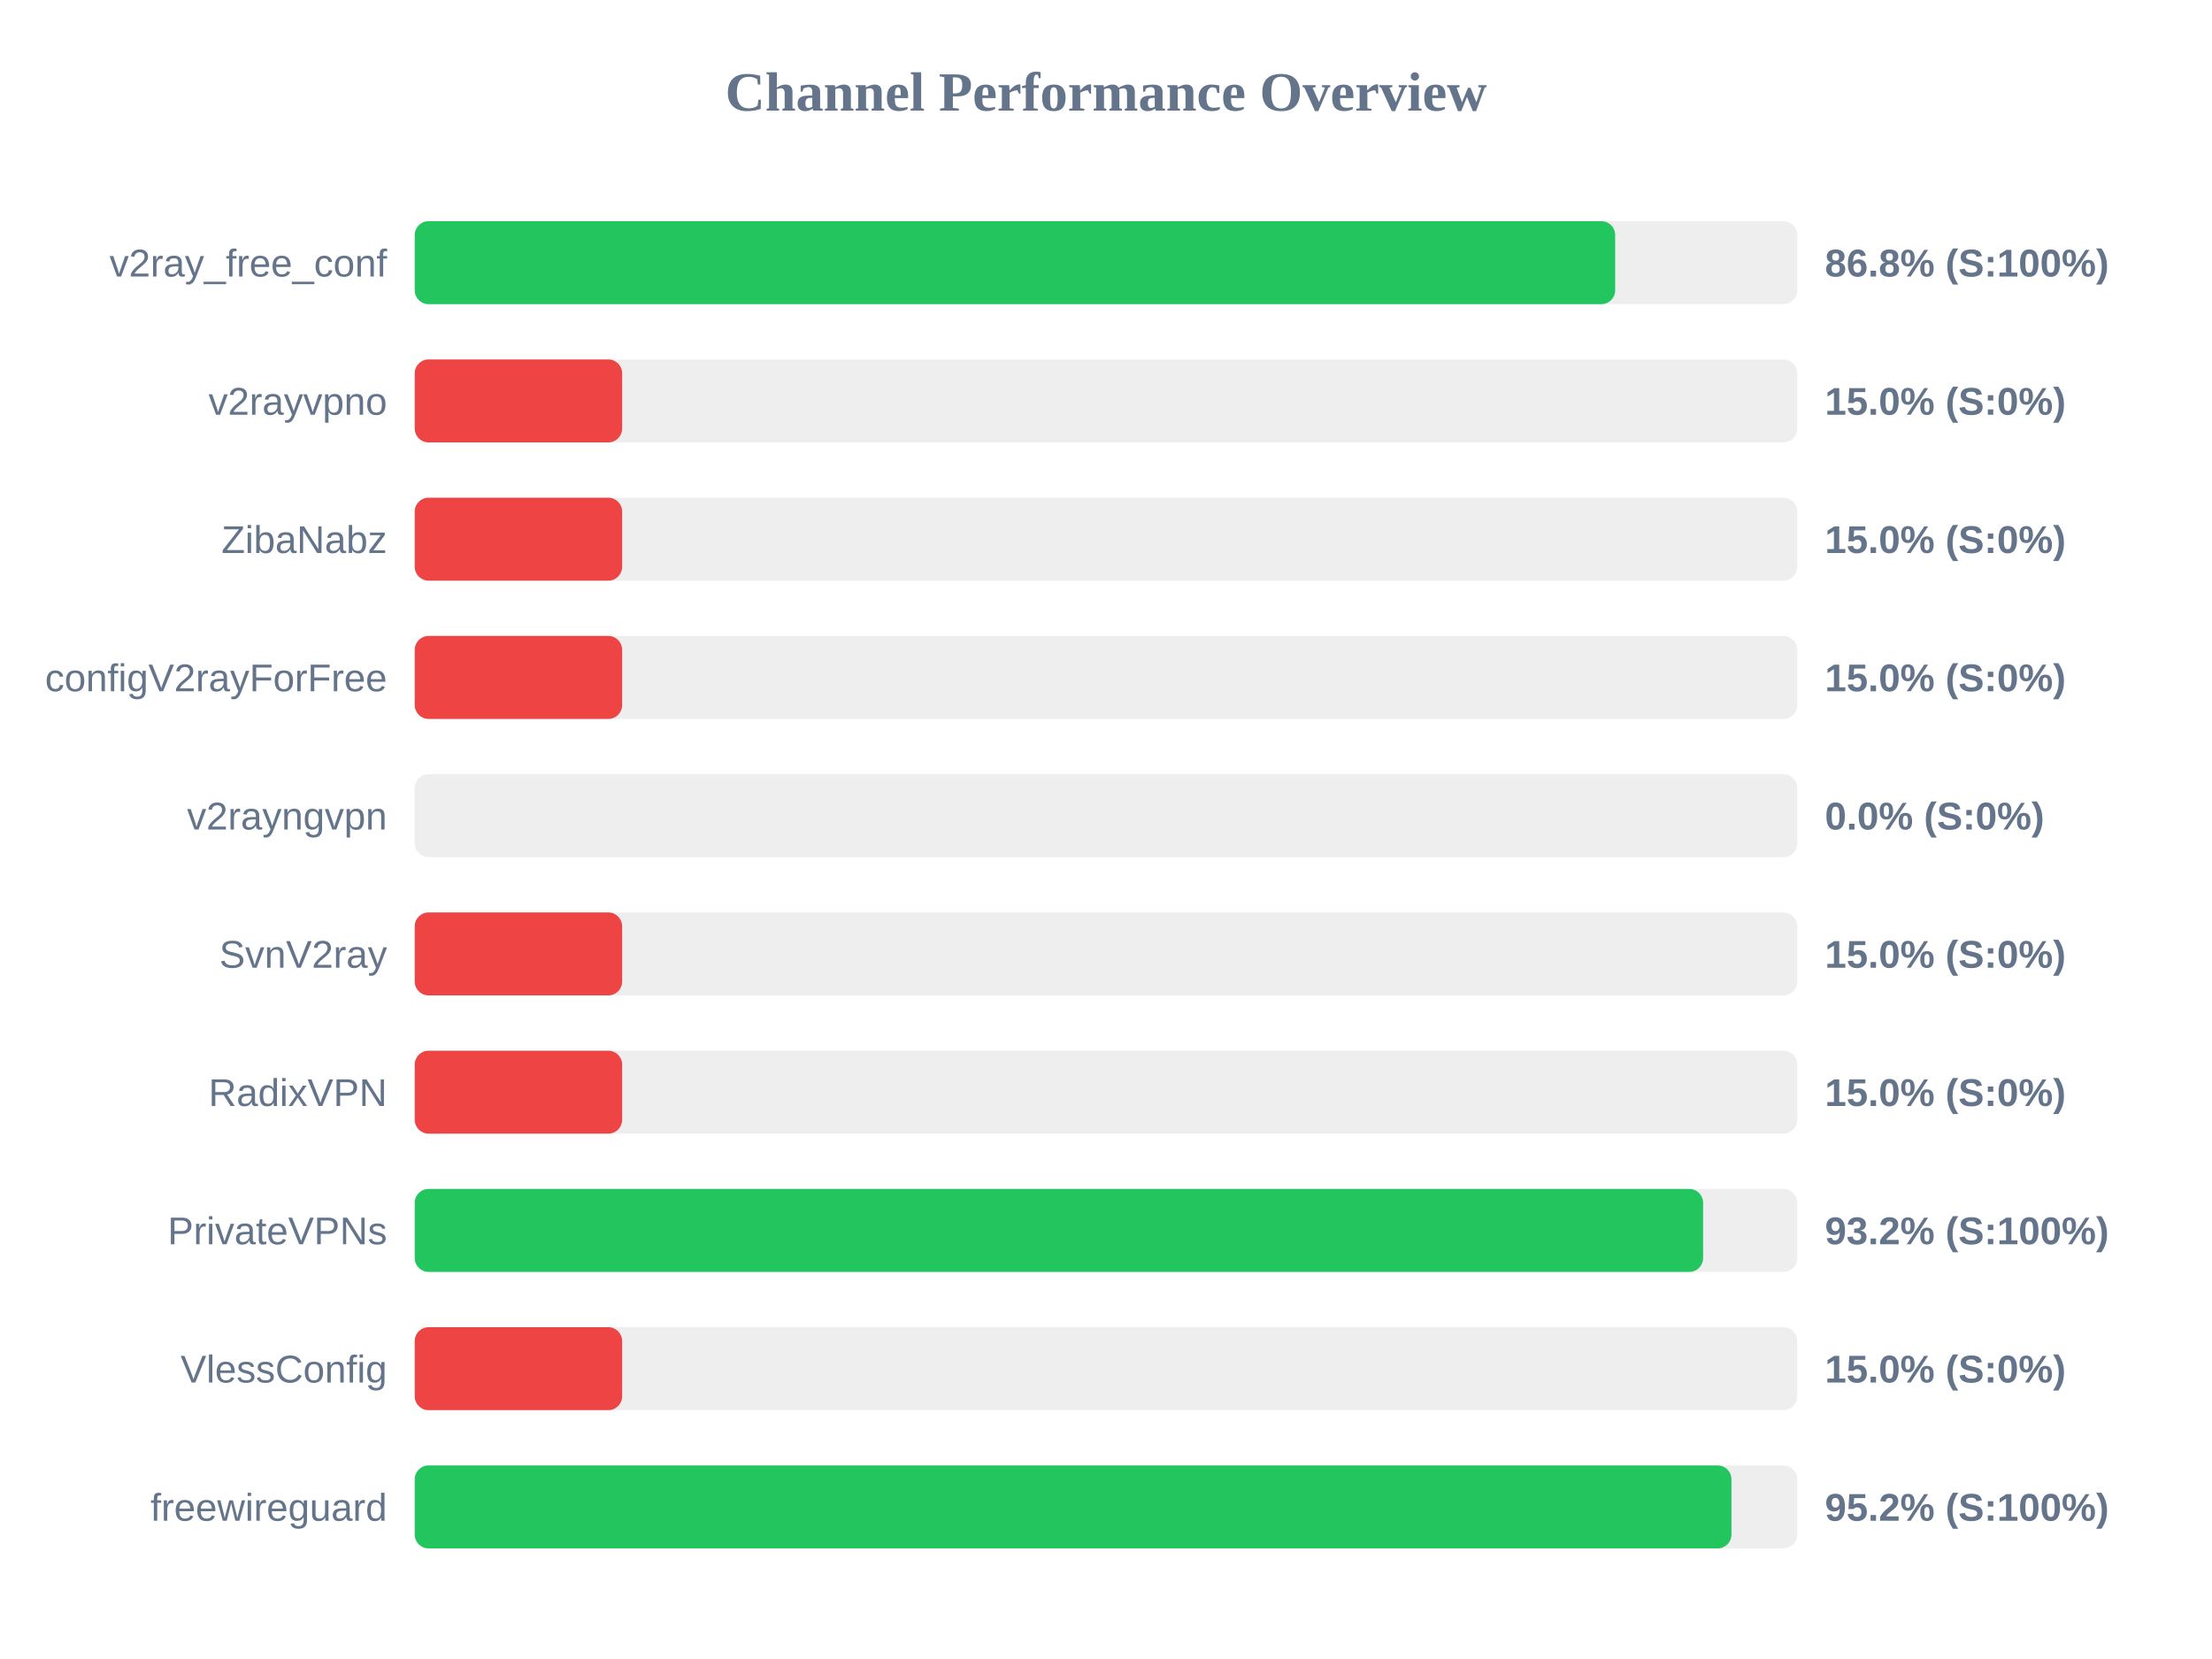
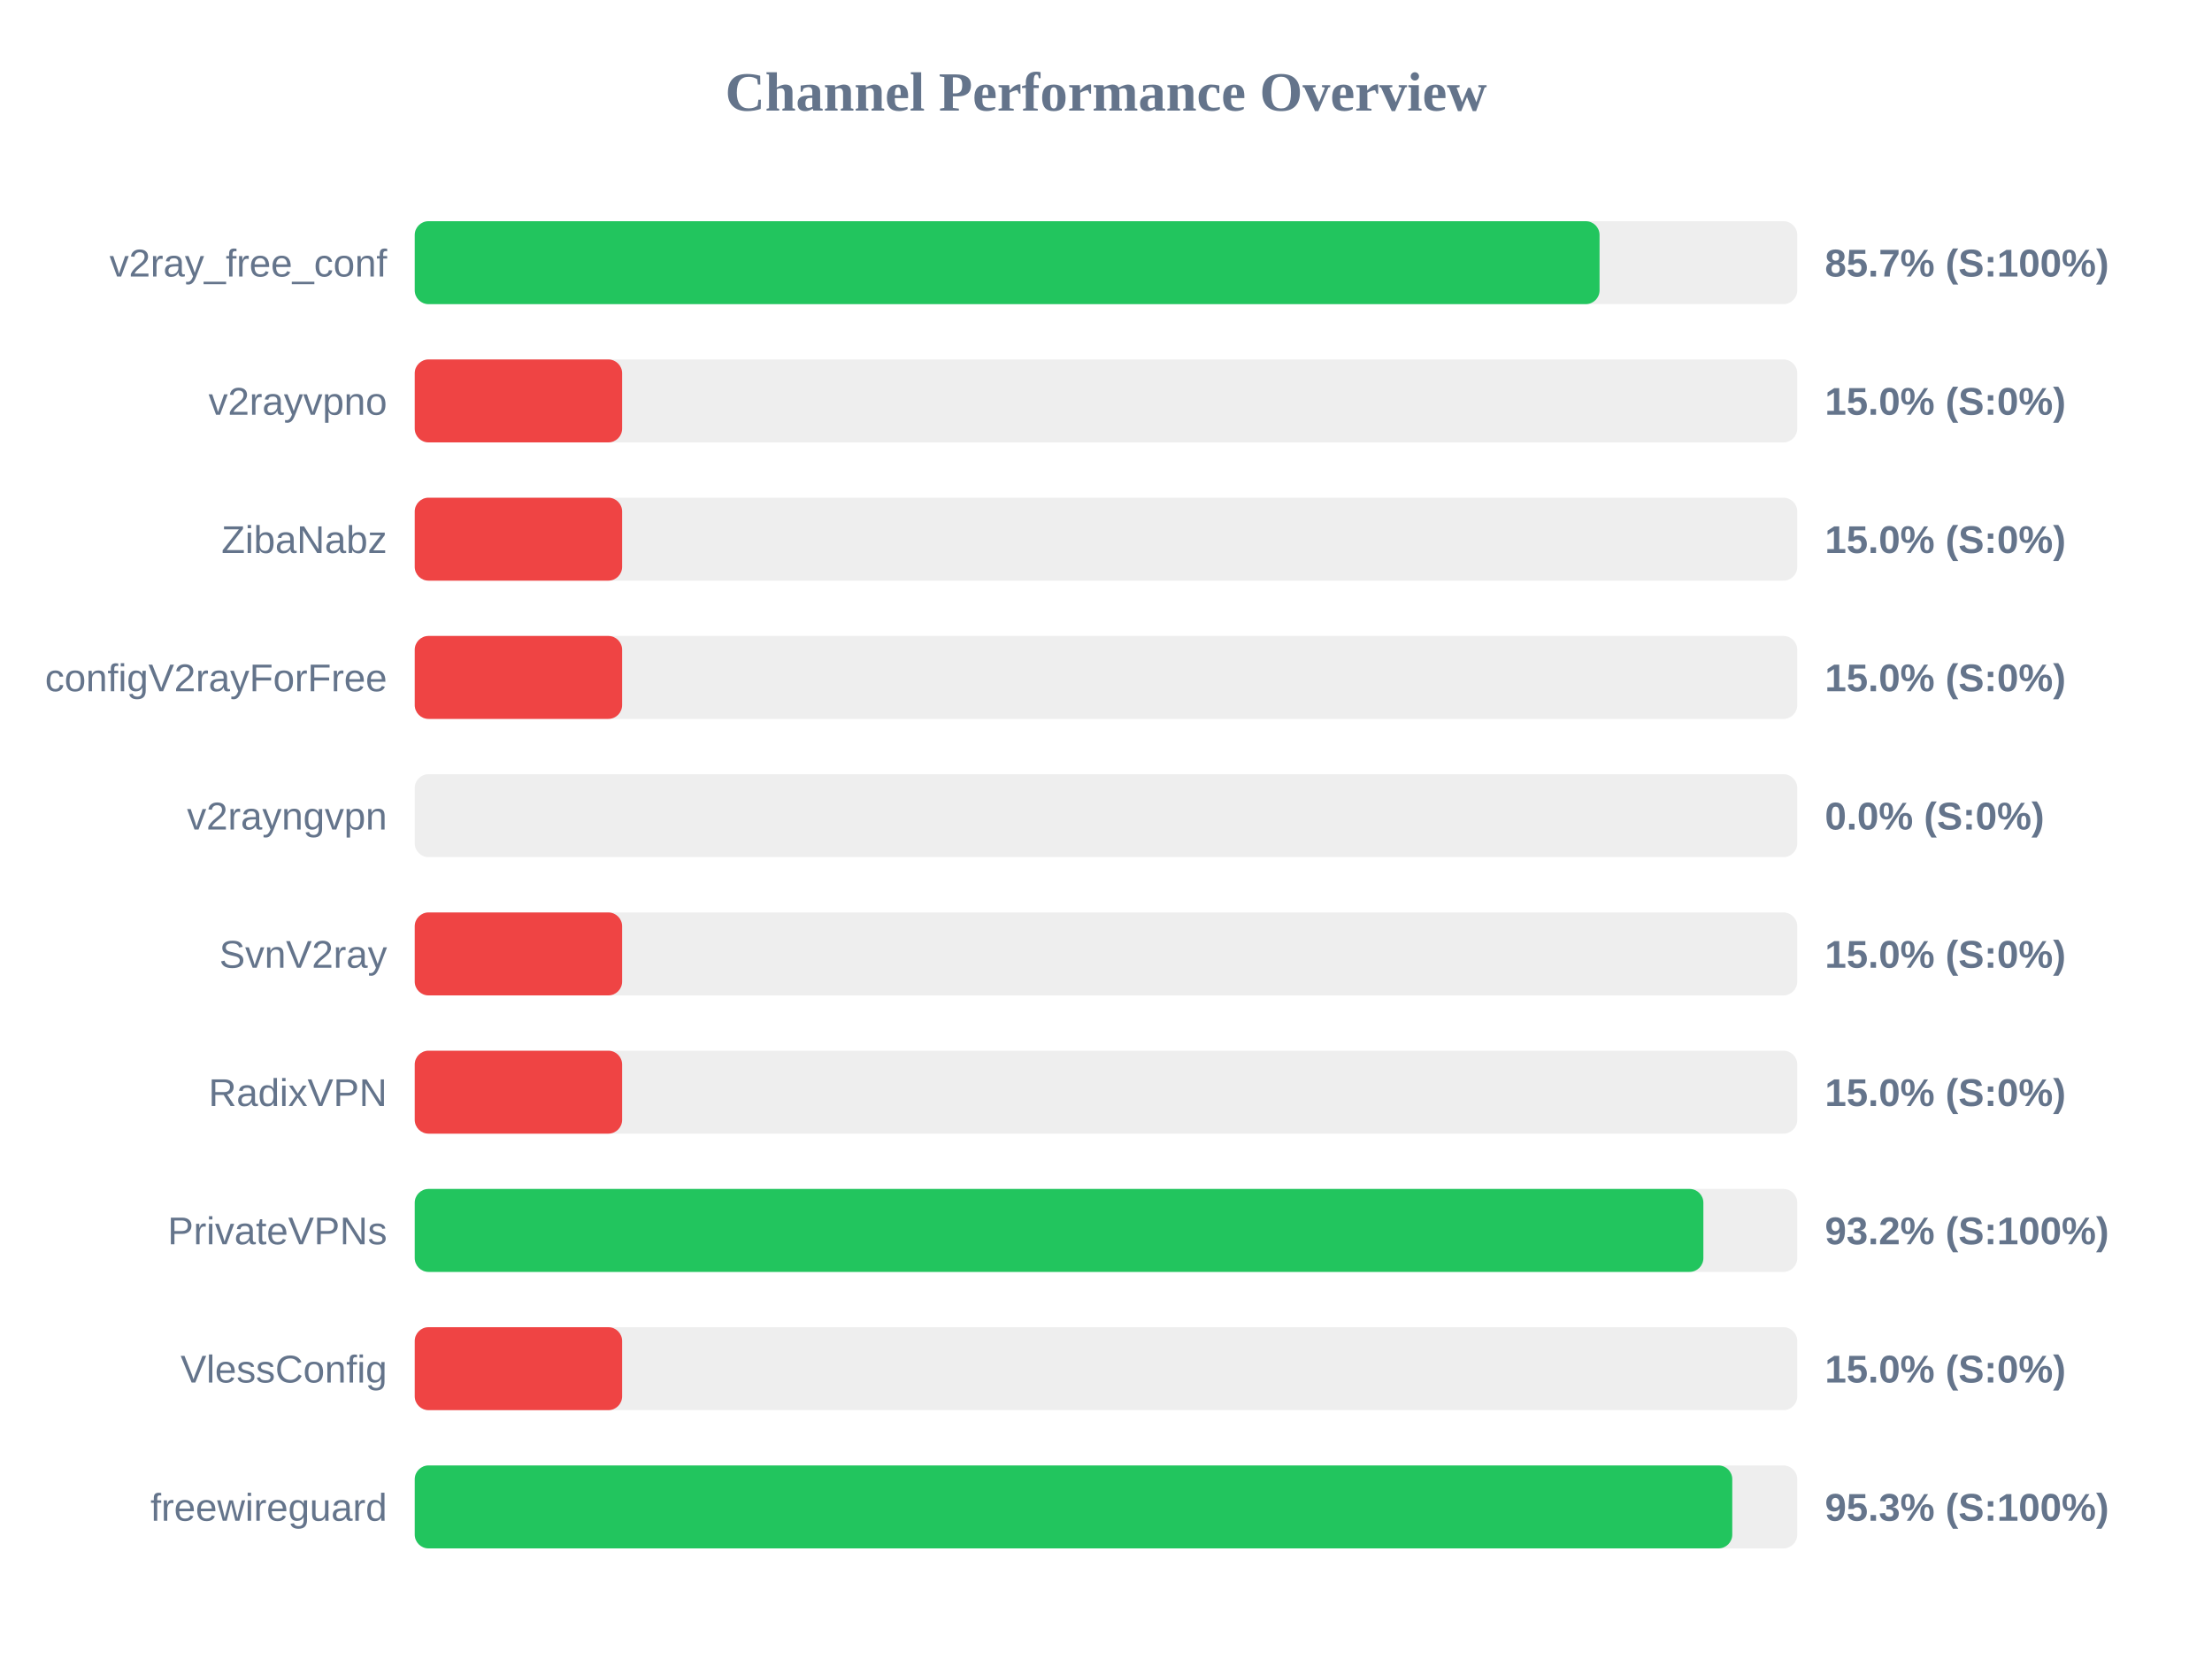
<svg xmlns="http://www.w3.org/2000/svg" width="800" height="600" version="1.1">
  <style>
        .row { font: 14px Arial; fill: #64748b; }
        .score { font: bold 14px Arial; fill: #64748b; }
    </style>
  <text x="400" y="40" text-anchor="middle" font-size="20px" font-weight="bold" fill="#64748b">Channel Performance Overview</text>
  <rect x="150" y="80" width="500" height="30" fill="#eee" rx="5" />
-   <rect x="150" y="80" width="434.15" height="30" fill="#22c55e" rx="5" />
+   <rect x="150" y="80" width="428.5" height="30" fill="#22c55e" rx="5" />
  <text x="140" y="100" text-anchor="end" class="row">v2ray_free_conf</text>
-   <text x="660" y="100" text-anchor="start" class="score">86.8% (S:100%)</text>
+   <text x="660" y="100" text-anchor="start" class="score">85.7% (S:100%)</text>
  <rect x="150" y="130" width="500" height="30" fill="#eee" rx="5" />
  <rect x="150" y="130" width="75.0" height="30" fill="#ef4444" rx="5" />
  <text x="140" y="150" text-anchor="end" class="row">v2rayvpno</text>
  <text x="660" y="150" text-anchor="start" class="score">15.0% (S:0%)</text>
  <rect x="150" y="180" width="500" height="30" fill="#eee" rx="5" />
  <rect x="150" y="180" width="75.0" height="30" fill="#ef4444" rx="5" />
  <text x="140" y="200" text-anchor="end" class="row">ZibaNabz</text>
  <text x="660" y="200" text-anchor="start" class="score">15.0% (S:0%)</text>
  <rect x="150" y="230" width="500" height="30" fill="#eee" rx="5" />
  <rect x="150" y="230" width="75.0" height="30" fill="#ef4444" rx="5" />
  <text x="140" y="250" text-anchor="end" class="row">configV2rayForFree</text>
  <text x="660" y="250" text-anchor="start" class="score">15.0% (S:0%)</text>
  <rect x="150" y="280" width="500" height="30" fill="#eee" rx="5" />
  <rect x="150" y="280" width="0.0" height="30" fill="#ef4444" rx="5" />
  <text x="140" y="300" text-anchor="end" class="row">v2rayngvpn</text>
  <text x="660" y="300" text-anchor="start" class="score">0.0% (S:0%)</text>
  <rect x="150" y="330" width="500" height="30" fill="#eee" rx="5" />
  <rect x="150" y="330" width="75.0" height="30" fill="#ef4444" rx="5" />
  <text x="140" y="350" text-anchor="end" class="row">SvnV2ray</text>
  <text x="660" y="350" text-anchor="start" class="score">15.0% (S:0%)</text>
  <rect x="150" y="380" width="500" height="30" fill="#eee" rx="5" />
  <rect x="150" y="380" width="75.0" height="30" fill="#ef4444" rx="5" />
  <text x="140" y="400" text-anchor="end" class="row">RadixVPN</text>
  <text x="660" y="400" text-anchor="start" class="score">15.0% (S:0%)</text>
  <rect x="150" y="430" width="500" height="30" fill="#eee" rx="5" />
-   <rect x="150" y="430" width="465.95" height="30" fill="#22c55e" rx="5" />
+   <rect x="150" y="430" width="466.05" height="30" fill="#22c55e" rx="5" />
  <text x="140" y="450" text-anchor="end" class="row">PrivateVPNs</text>
  <text x="660" y="450" text-anchor="start" class="score">93.2% (S:100%)</text>
  <rect x="150" y="480" width="500" height="30" fill="#eee" rx="5" />
  <rect x="150" y="480" width="75.0" height="30" fill="#ef4444" rx="5" />
  <text x="140" y="500" text-anchor="end" class="row">VlessConfig</text>
  <text x="660" y="500" text-anchor="start" class="score">15.0% (S:0%)</text>
  <rect x="150" y="530" width="500" height="30" fill="#eee" rx="5" />
-   <rect x="150" y="530" width="476.2" height="30" fill="#22c55e" rx="5" />
+   <rect x="150" y="530" width="476.5" height="30" fill="#22c55e" rx="5" />
  <text x="140" y="550" text-anchor="end" class="row">freewireguard</text>
-   <text x="660" y="550" text-anchor="start" class="score">95.2% (S:100%)</text>
+   <text x="660" y="550" text-anchor="start" class="score">95.3% (S:100%)</text>
</svg>
